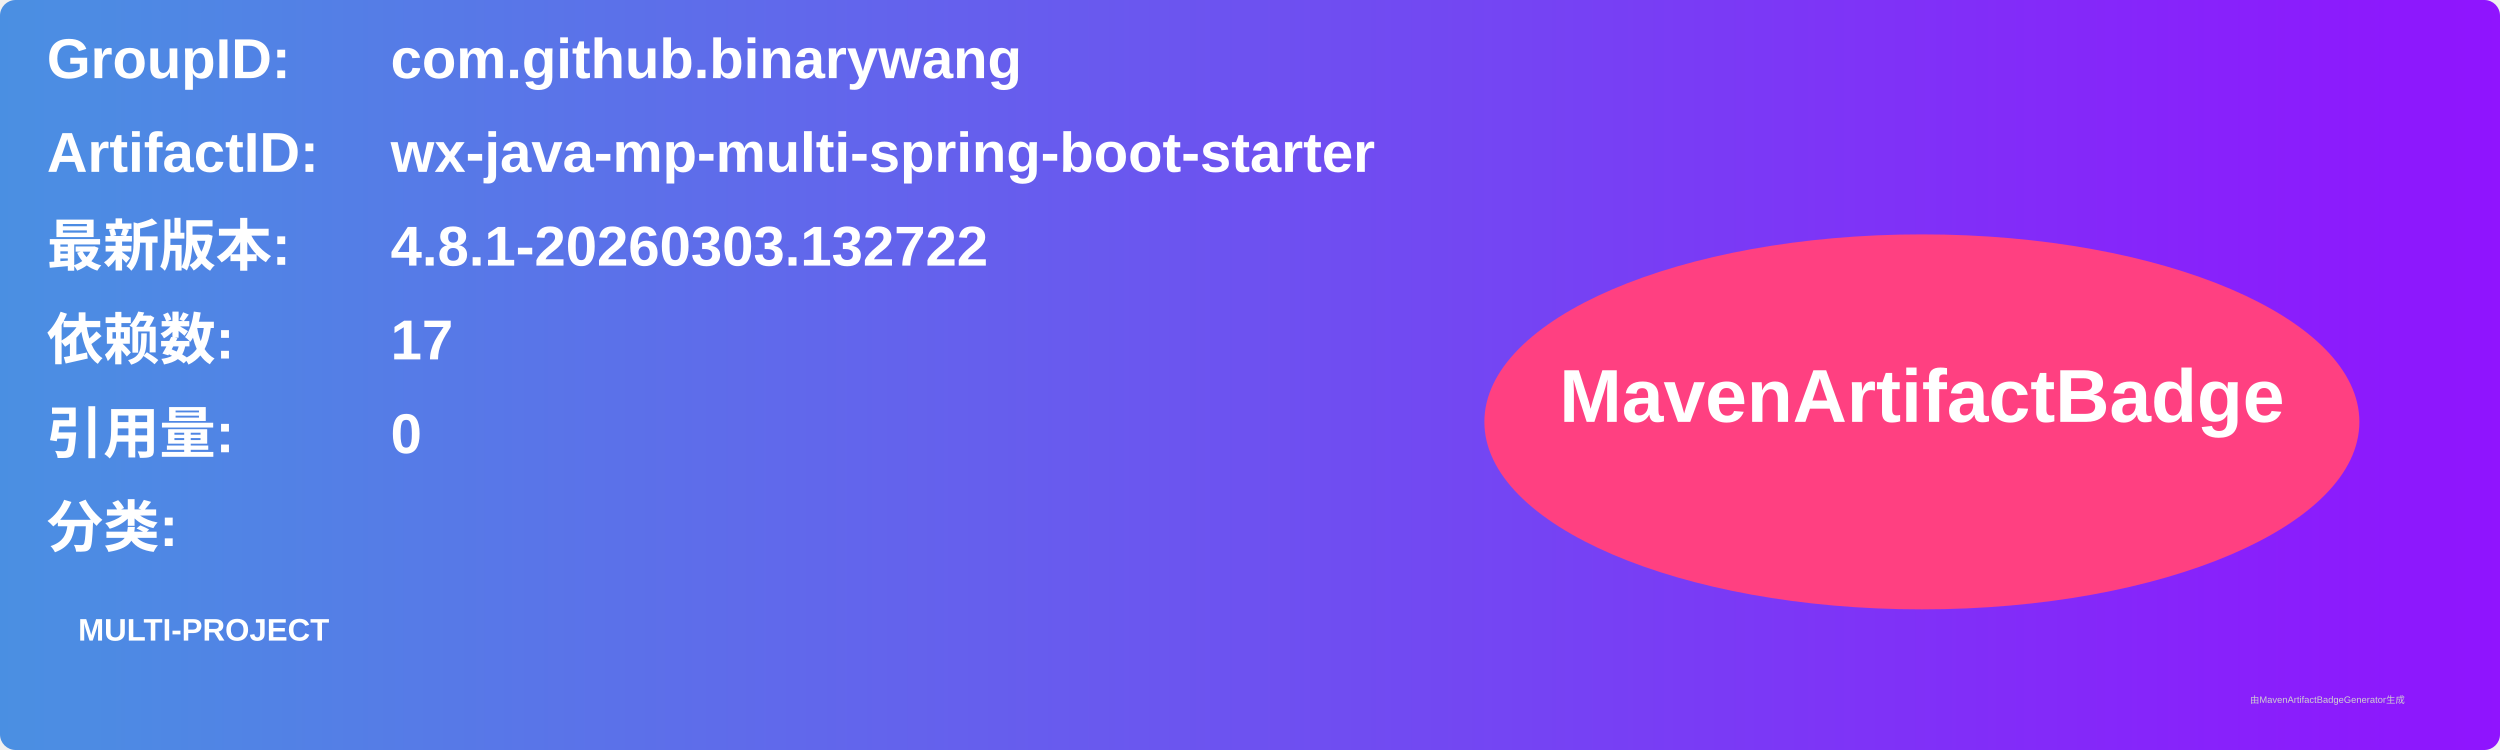
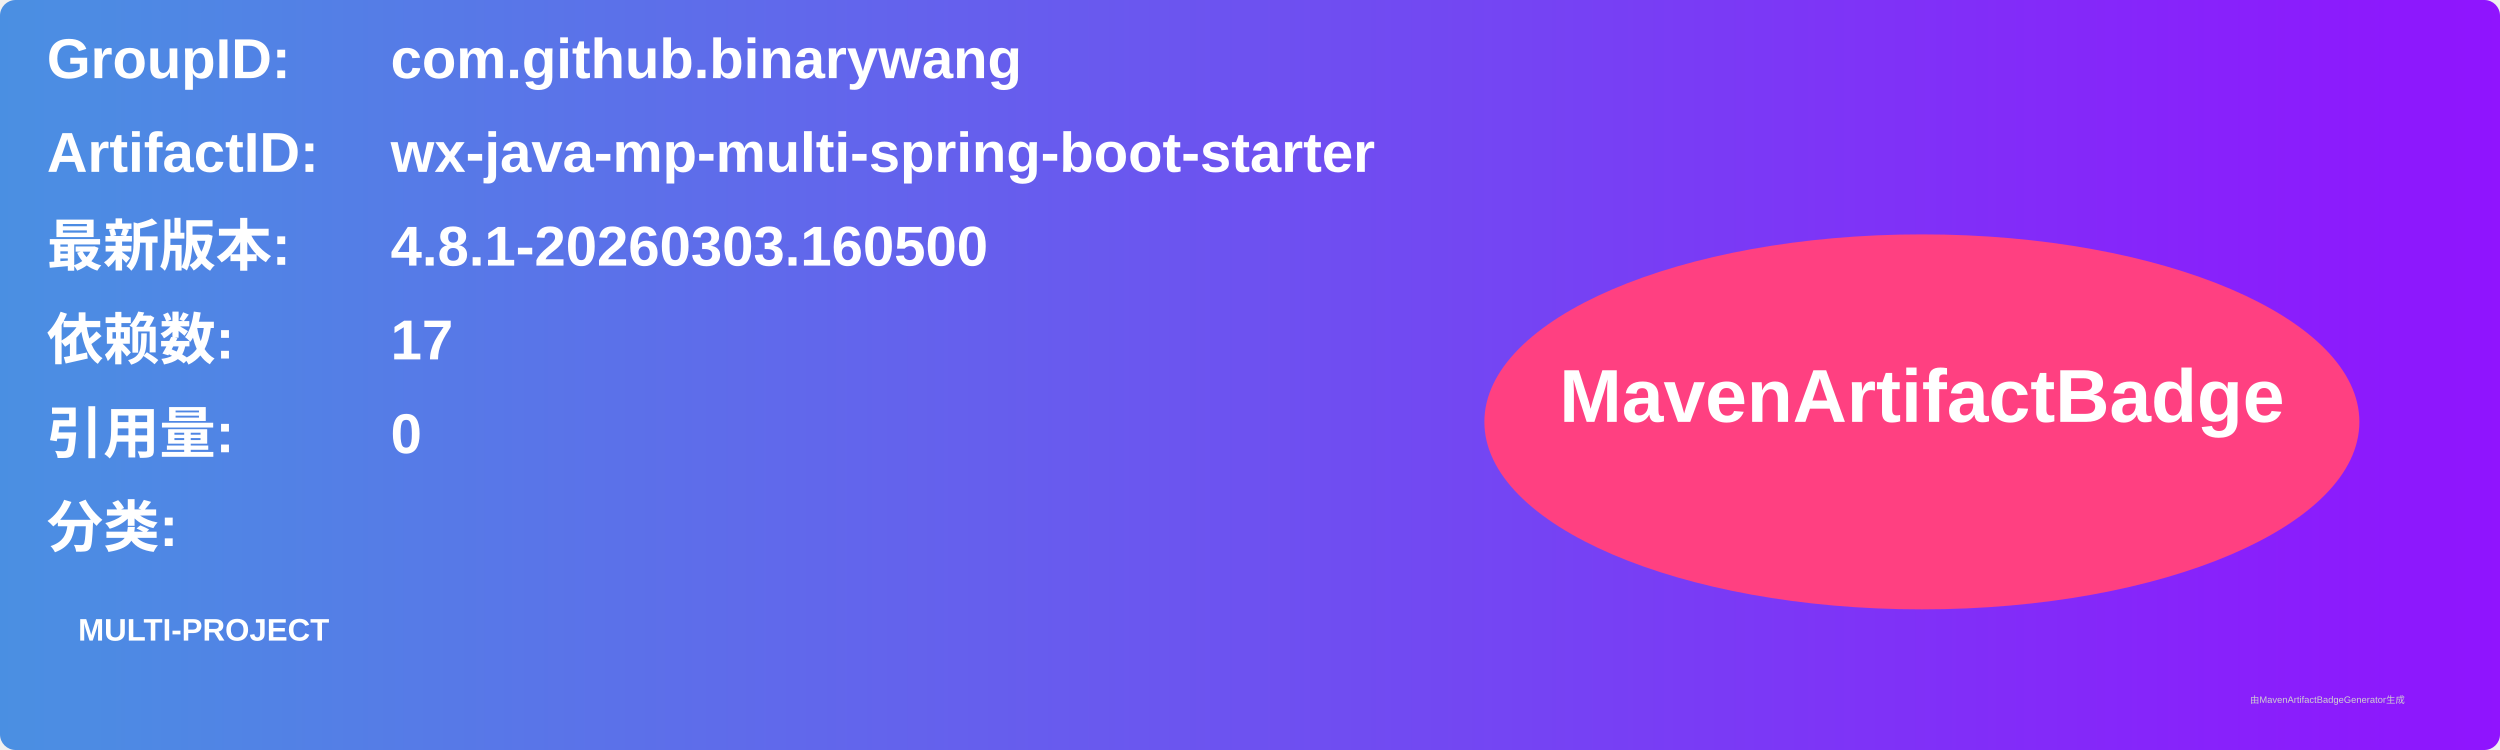
<svg xmlns="http://www.w3.org/2000/svg" width="800" height="240" viewBox="0 0 800 240">
  <linearGradient id="grad" x1="0%" y1="0%" x2="100%" y2="0%">
    <stop offset="0%" stop-color="#4a90e2" />
    <stop offset="100%" stop-color="#9013fe" />
  </linearGradient>
  <rect width="100%" height="100%" rx="5" ry="5" fill="url(#grad)" />
  <g transform="translate(15, 15)">
    <text x="0" y="10" font-family="Arial" font-size="18" fill="white" font-weight="bold" width="260">GroupID:</text>
    <text x="110" y="10" font-family="Arial" font-size="18" fill="white" font-weight="bold" width="460">com.github.binarywang</text>
    <text x="0" y="40" font-family="Arial" font-size="18" fill="white" font-weight="bold" width="260">ArtifactID:</text>
    <text x="110" y="40" font-family="Arial" font-size="18" fill="white" font-weight="bold" width="460">wx-java-mp-multi-spring-boot-starter</text>
    <text x="0" y="70" font-family="Arial" font-size="18" fill="white" font-weight="bold">最新版本:</text>
    <text x="110" y="70" font-family="Arial" font-size="18" fill="white" font-weight="bold">
-       <tspan font-weight="bold">4.8.1-20260303.132722</tspan>
+       <tspan font-weight="bold">4.8.1-20260303.160500</tspan>
    </text>
    <text x="0" y="100" font-family="Arial" font-size="18" fill="white" font-weight="bold">依赖数: </text>
    <text x="110" y="100" font-family="Arial" font-size="18" fill="white">
      <tspan font-weight="bold">17</tspan>
    </text>
    <text x="0" y="130" font-family="Arial" font-size="18" fill="white" font-weight="bold">引用量: </text>
    <text x="110" y="130" font-family="Arial" font-size="18" fill="white">
      <tspan font-weight="bold">0</tspan>
    </text>
    <text x="0" y="160" font-family="Arial" font-size="18" fill="white" font-weight="bold">分类:</text>
    <text x="10" y="190" font-family="Arial" font-size="10" fill="white">
      <tspan font-weight="bold">MULTI-PROJECT</tspan>
    </text>
    <ellipse cx="600" cy="120" rx="140" ry="60" fill="#ff4081" />
    <text x="600" y="120" text-anchor="middle" font-family="Arial" font-size="24" fill="white" font-weight="bold">MavenArtifactBadge</text>
  </g>
  <text x="720" y="225" font-family="Arial" font-size="3" fill="#d0d0d0">由MavenArtifactBadgeGenerator生成</text>
</svg>
